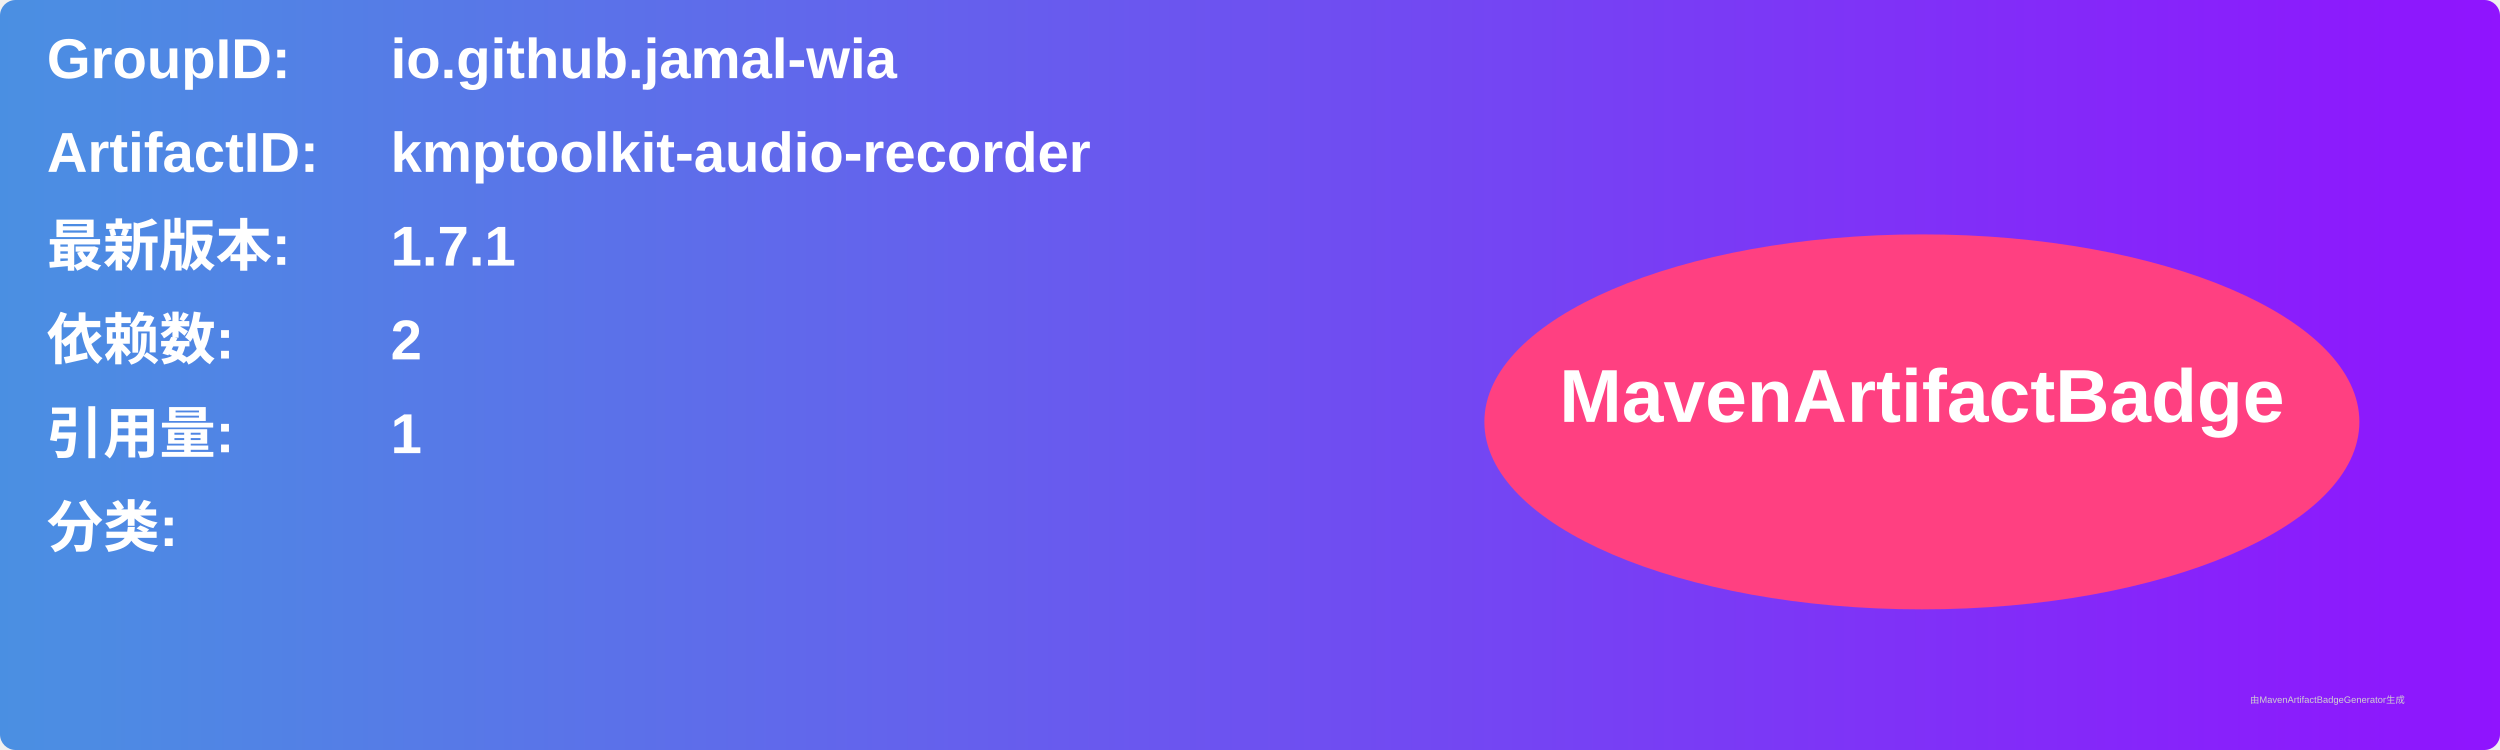
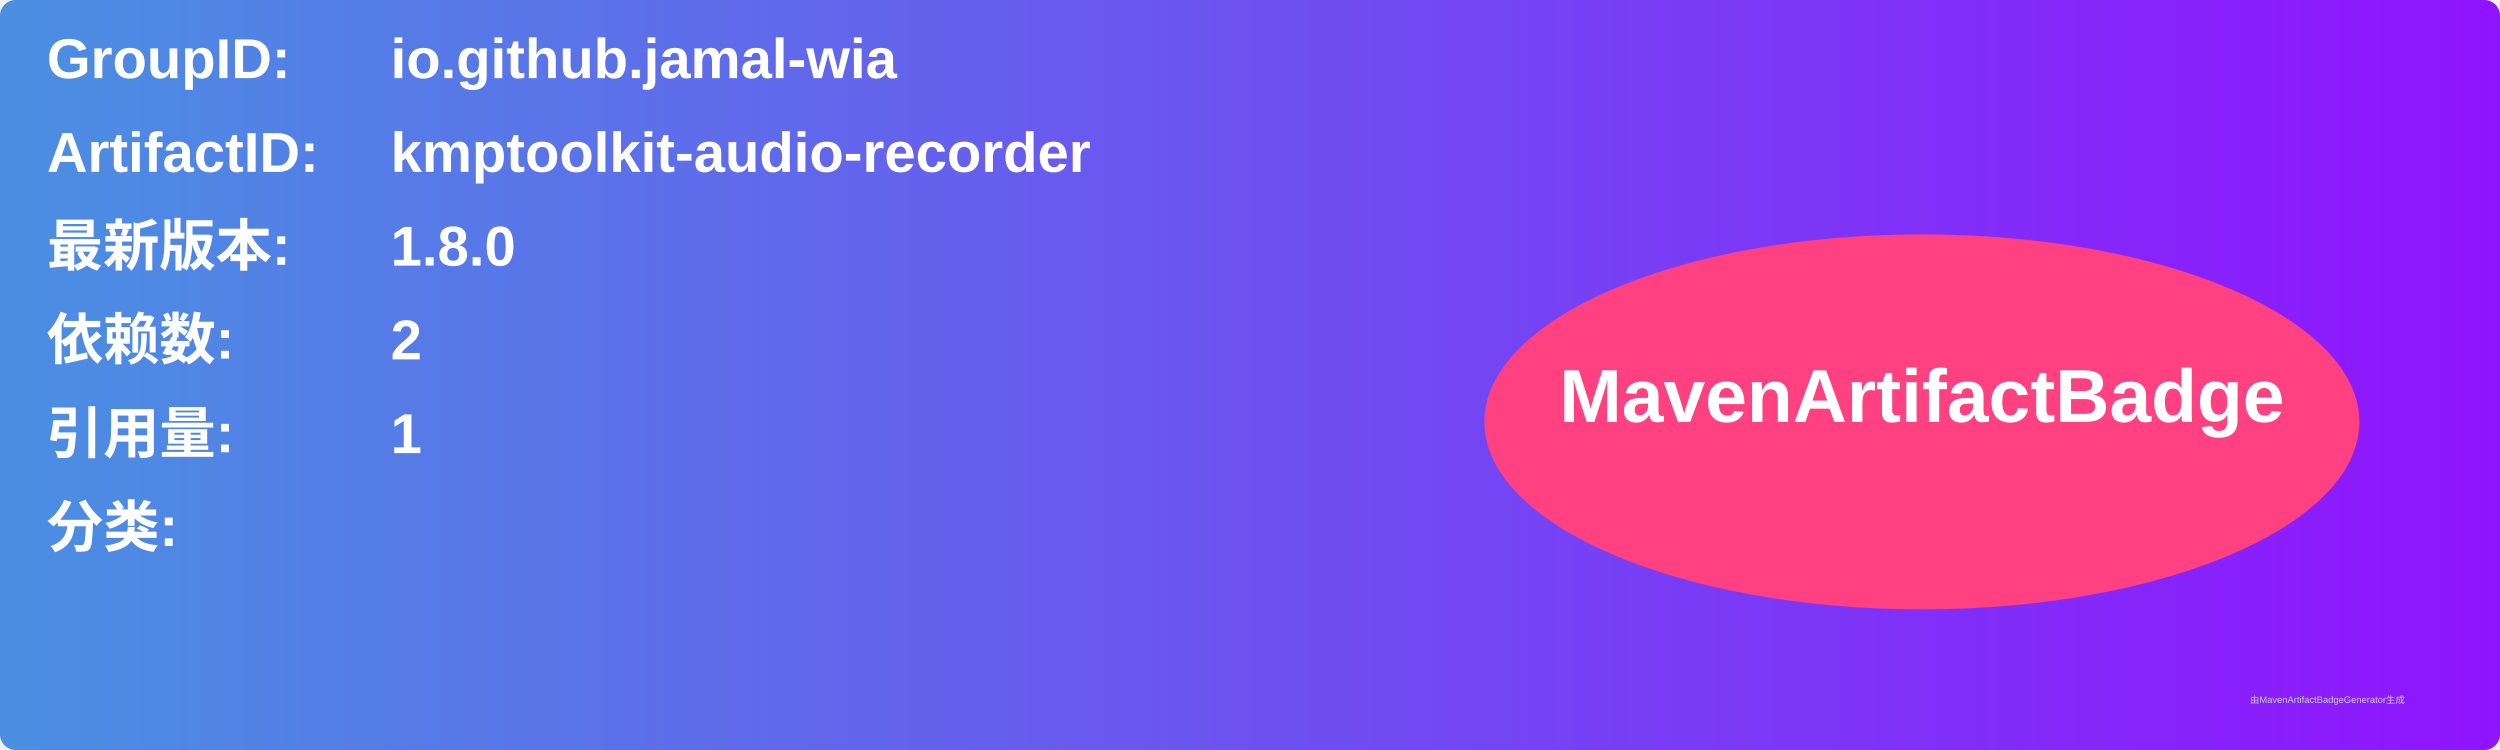
<svg xmlns="http://www.w3.org/2000/svg" width="800" height="240" viewBox="0 0 800 240">
  <linearGradient id="grad" x1="0%" y1="0%" x2="100%" y2="0%">
    <stop offset="0%" stop-color="#4a90e2" />
    <stop offset="100%" stop-color="#9013fe" />
  </linearGradient>
  <rect width="100%" height="100%" rx="5" ry="5" fill="url(#grad)" />
  <g transform="translate(15, 15)">
    <text x="0" y="10" font-family="Arial" font-size="18" fill="white" font-weight="bold" width="260">GroupID:</text>
    <text x="110" y="10" font-family="Arial" font-size="18" fill="white" font-weight="bold" width="460">io.github.jamal-wia</text>
    <text x="0" y="40" font-family="Arial" font-size="18" fill="white" font-weight="bold" width="260">ArtifactID:</text>
    <text x="110" y="40" font-family="Arial" font-size="18" fill="white" font-weight="bold" width="460">kmptoolkit-audio-recorder</text>
    <text x="0" y="70" font-family="Arial" font-size="18" fill="white" font-weight="bold">最新版本:</text>
    <text x="110" y="70" font-family="Arial" font-size="18" fill="white" font-weight="bold">
-       <tspan font-weight="bold">1.7.1</tspan>
+       <tspan font-weight="bold">1.8.0</tspan>
    </text>
    <text x="0" y="100" font-family="Arial" font-size="18" fill="white" font-weight="bold">依赖数: </text>
    <text x="110" y="100" font-family="Arial" font-size="18" fill="white">
      <tspan font-weight="bold">2</tspan>
    </text>
    <text x="0" y="130" font-family="Arial" font-size="18" fill="white" font-weight="bold">引用量: </text>
    <text x="110" y="130" font-family="Arial" font-size="18" fill="white">
      <tspan font-weight="bold">1</tspan>
    </text>
    <text x="0" y="160" font-family="Arial" font-size="18" fill="white" font-weight="bold">分类:</text>
    <text x="10" y="190" font-family="Arial" font-size="10" fill="white">
      <tspan font-weight="bold" />
    </text>
    <ellipse cx="600" cy="120" rx="140" ry="60" fill="#ff4081" />
    <text x="600" y="120" text-anchor="middle" font-family="Arial" font-size="24" fill="white" font-weight="bold">MavenArtifactBadge</text>
  </g>
  <text x="720" y="225" font-family="Arial" font-size="3" fill="#d0d0d0">由MavenArtifactBadgeGenerator生成</text>
</svg>
